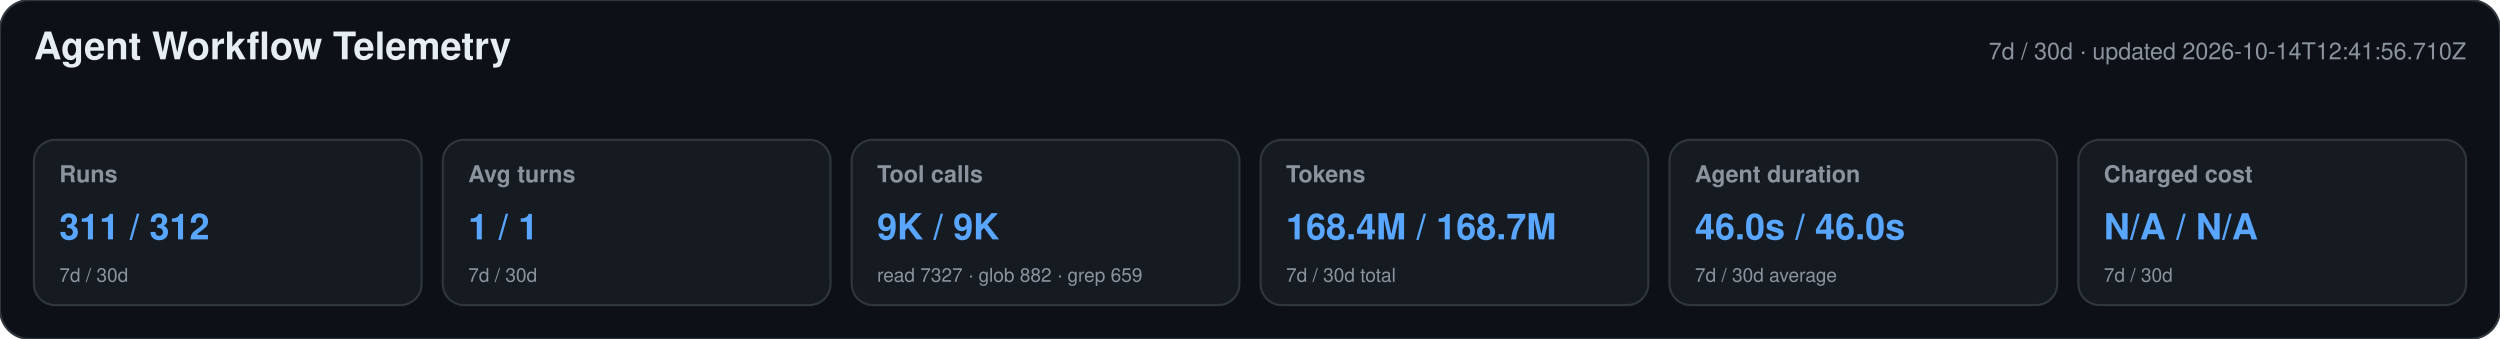
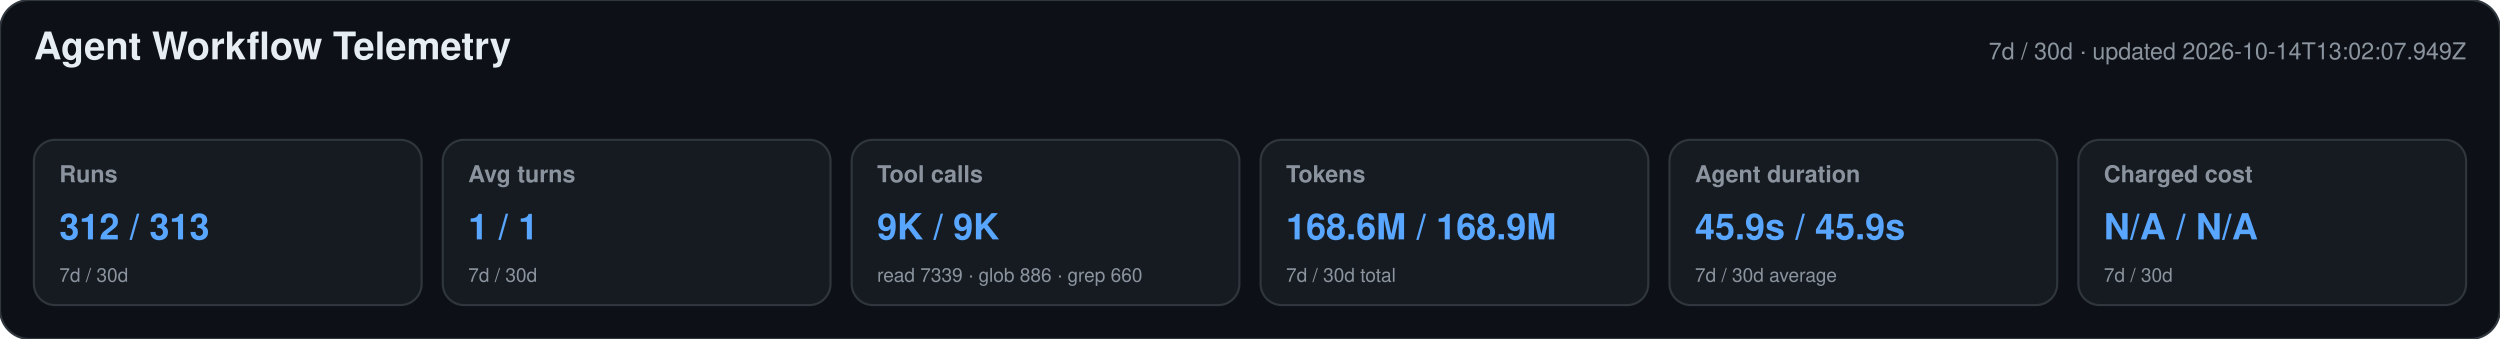
<svg xmlns="http://www.w3.org/2000/svg" width="1180" height="160" viewBox="0 0 1180 160" role="img" aria-labelledby="title desc">
  <style>text{font-family:-apple-system,BlinkMacSystemFont,"Segoe UI",Helvetica,Arial,sans-serif}.heading{font-size:18px;font-weight:650;fill:#e6edf3}.meta,.label,.secondary{fill:#8b949e}.meta,.label{font-size:11px}.label{font-weight:600}.primary{font-size:17px;font-weight:700;fill:#58a6ff}.secondary{font-size:9px}</style>
  <rect width="1180" height="160" rx="14" fill="#0d1117" stroke="#30363d" />
  <text x="16" y="28" class="heading">Agent Workflow Telemetry</text>
-   <text x="1164" y="28" text-anchor="end" class="meta">7d / 30d · updated 2026-10-14T12:41:56.710Z</text>
+   <text x="1164" y="28" text-anchor="end" class="meta">7d / 30d · updated 2026-10-14T13:02:07.949Z</text>
  <g>
    <rect x="16" y="66" width="183" height="78" rx="10" fill="#161b22" stroke="#30363d" />
    <text x="28" y="86" class="label">Runs</text>
-     <text x="28" y="113" class="primary">311 / 312</text>
+     <text x="28" y="113" class="primary">312 / 313</text>
    <text x="28" y="133" class="secondary">7d / 30d</text>
  </g>
  <g>
    <rect x="209" y="66" width="183" height="78" rx="10" fill="#161b22" stroke="#30363d" />
    <text x="221" y="86" class="label">Avg turns</text>
    <text x="221" y="113" class="primary">1 / 1</text>
    <text x="221" y="133" class="secondary">7d / 30d</text>
  </g>
  <g>
    <rect x="402" y="66" width="183" height="78" rx="10" fill="#161b22" stroke="#30363d" />
    <text x="414" y="86" class="label">Tool calls</text>
    <text x="414" y="113" class="primary">9K / 9K</text>
-     <text x="414" y="133" class="secondary">read 7327 · glob 882 · grep 659</text>
+     <text x="414" y="133" class="secondary">read 7339 · glob 886 · grep 660</text>
  </g>
  <g>
    <rect x="595" y="66" width="183" height="78" rx="10" fill="#161b22" stroke="#30363d" />
    <text x="607" y="86" class="label">Tokens</text>
-     <text x="607" y="113" class="primary">168.4M / 168.7M</text>
+     <text x="607" y="113" class="primary">168.6M / 168.9M</text>
    <text x="607" y="133" class="secondary">7d / 30d total</text>
  </g>
  <g>
    <rect x="788" y="66" width="183" height="78" rx="10" fill="#161b22" stroke="#30363d" />
    <text x="800" y="86" class="label">Agent duration</text>
-     <text x="800" y="113" class="primary">46.0s / 46.0s</text>
+     <text x="800" y="113" class="primary">45.9s / 45.9s</text>
    <text x="800" y="133" class="secondary">7d / 30d average</text>
  </g>
  <g>
    <rect x="981" y="66" width="183" height="78" rx="10" fill="#161b22" stroke="#30363d" />
    <text x="993" y="86" class="label">Charged cost</text>
    <text x="993" y="113" class="primary">N/A / N/A</text>
    <text x="993" y="133" class="secondary">7d / 30d</text>
  </g>
</svg>
